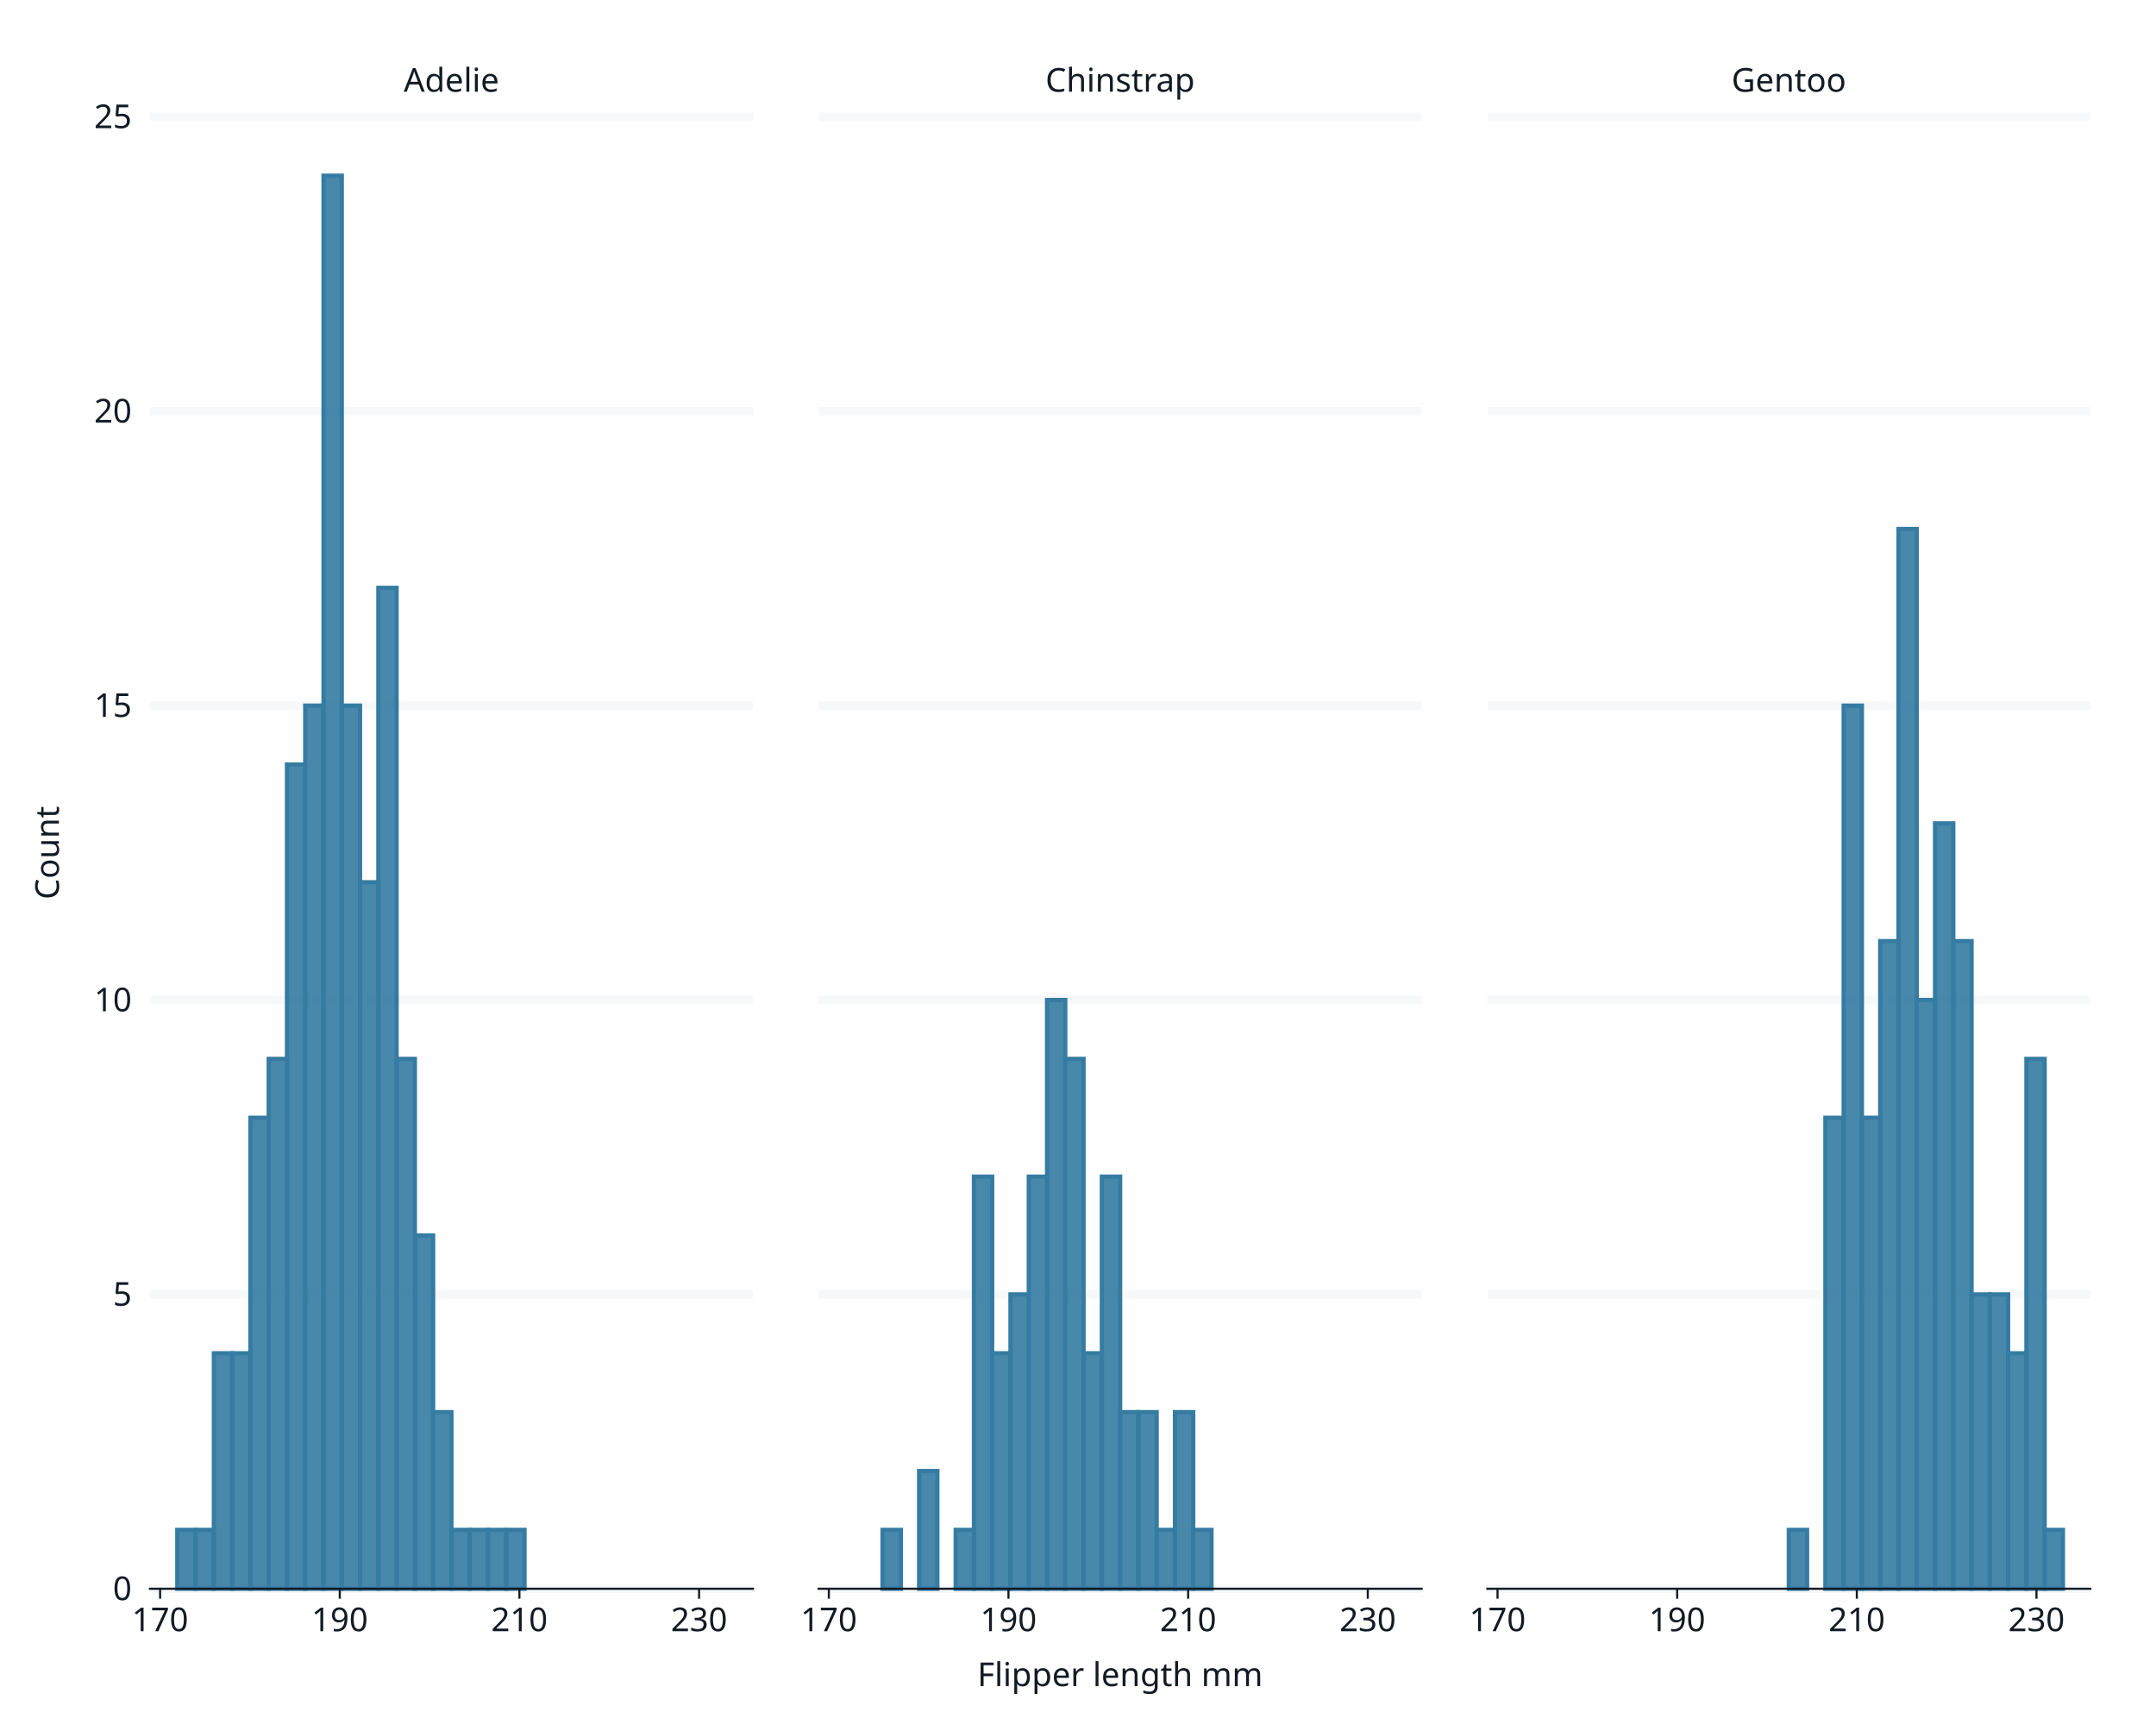
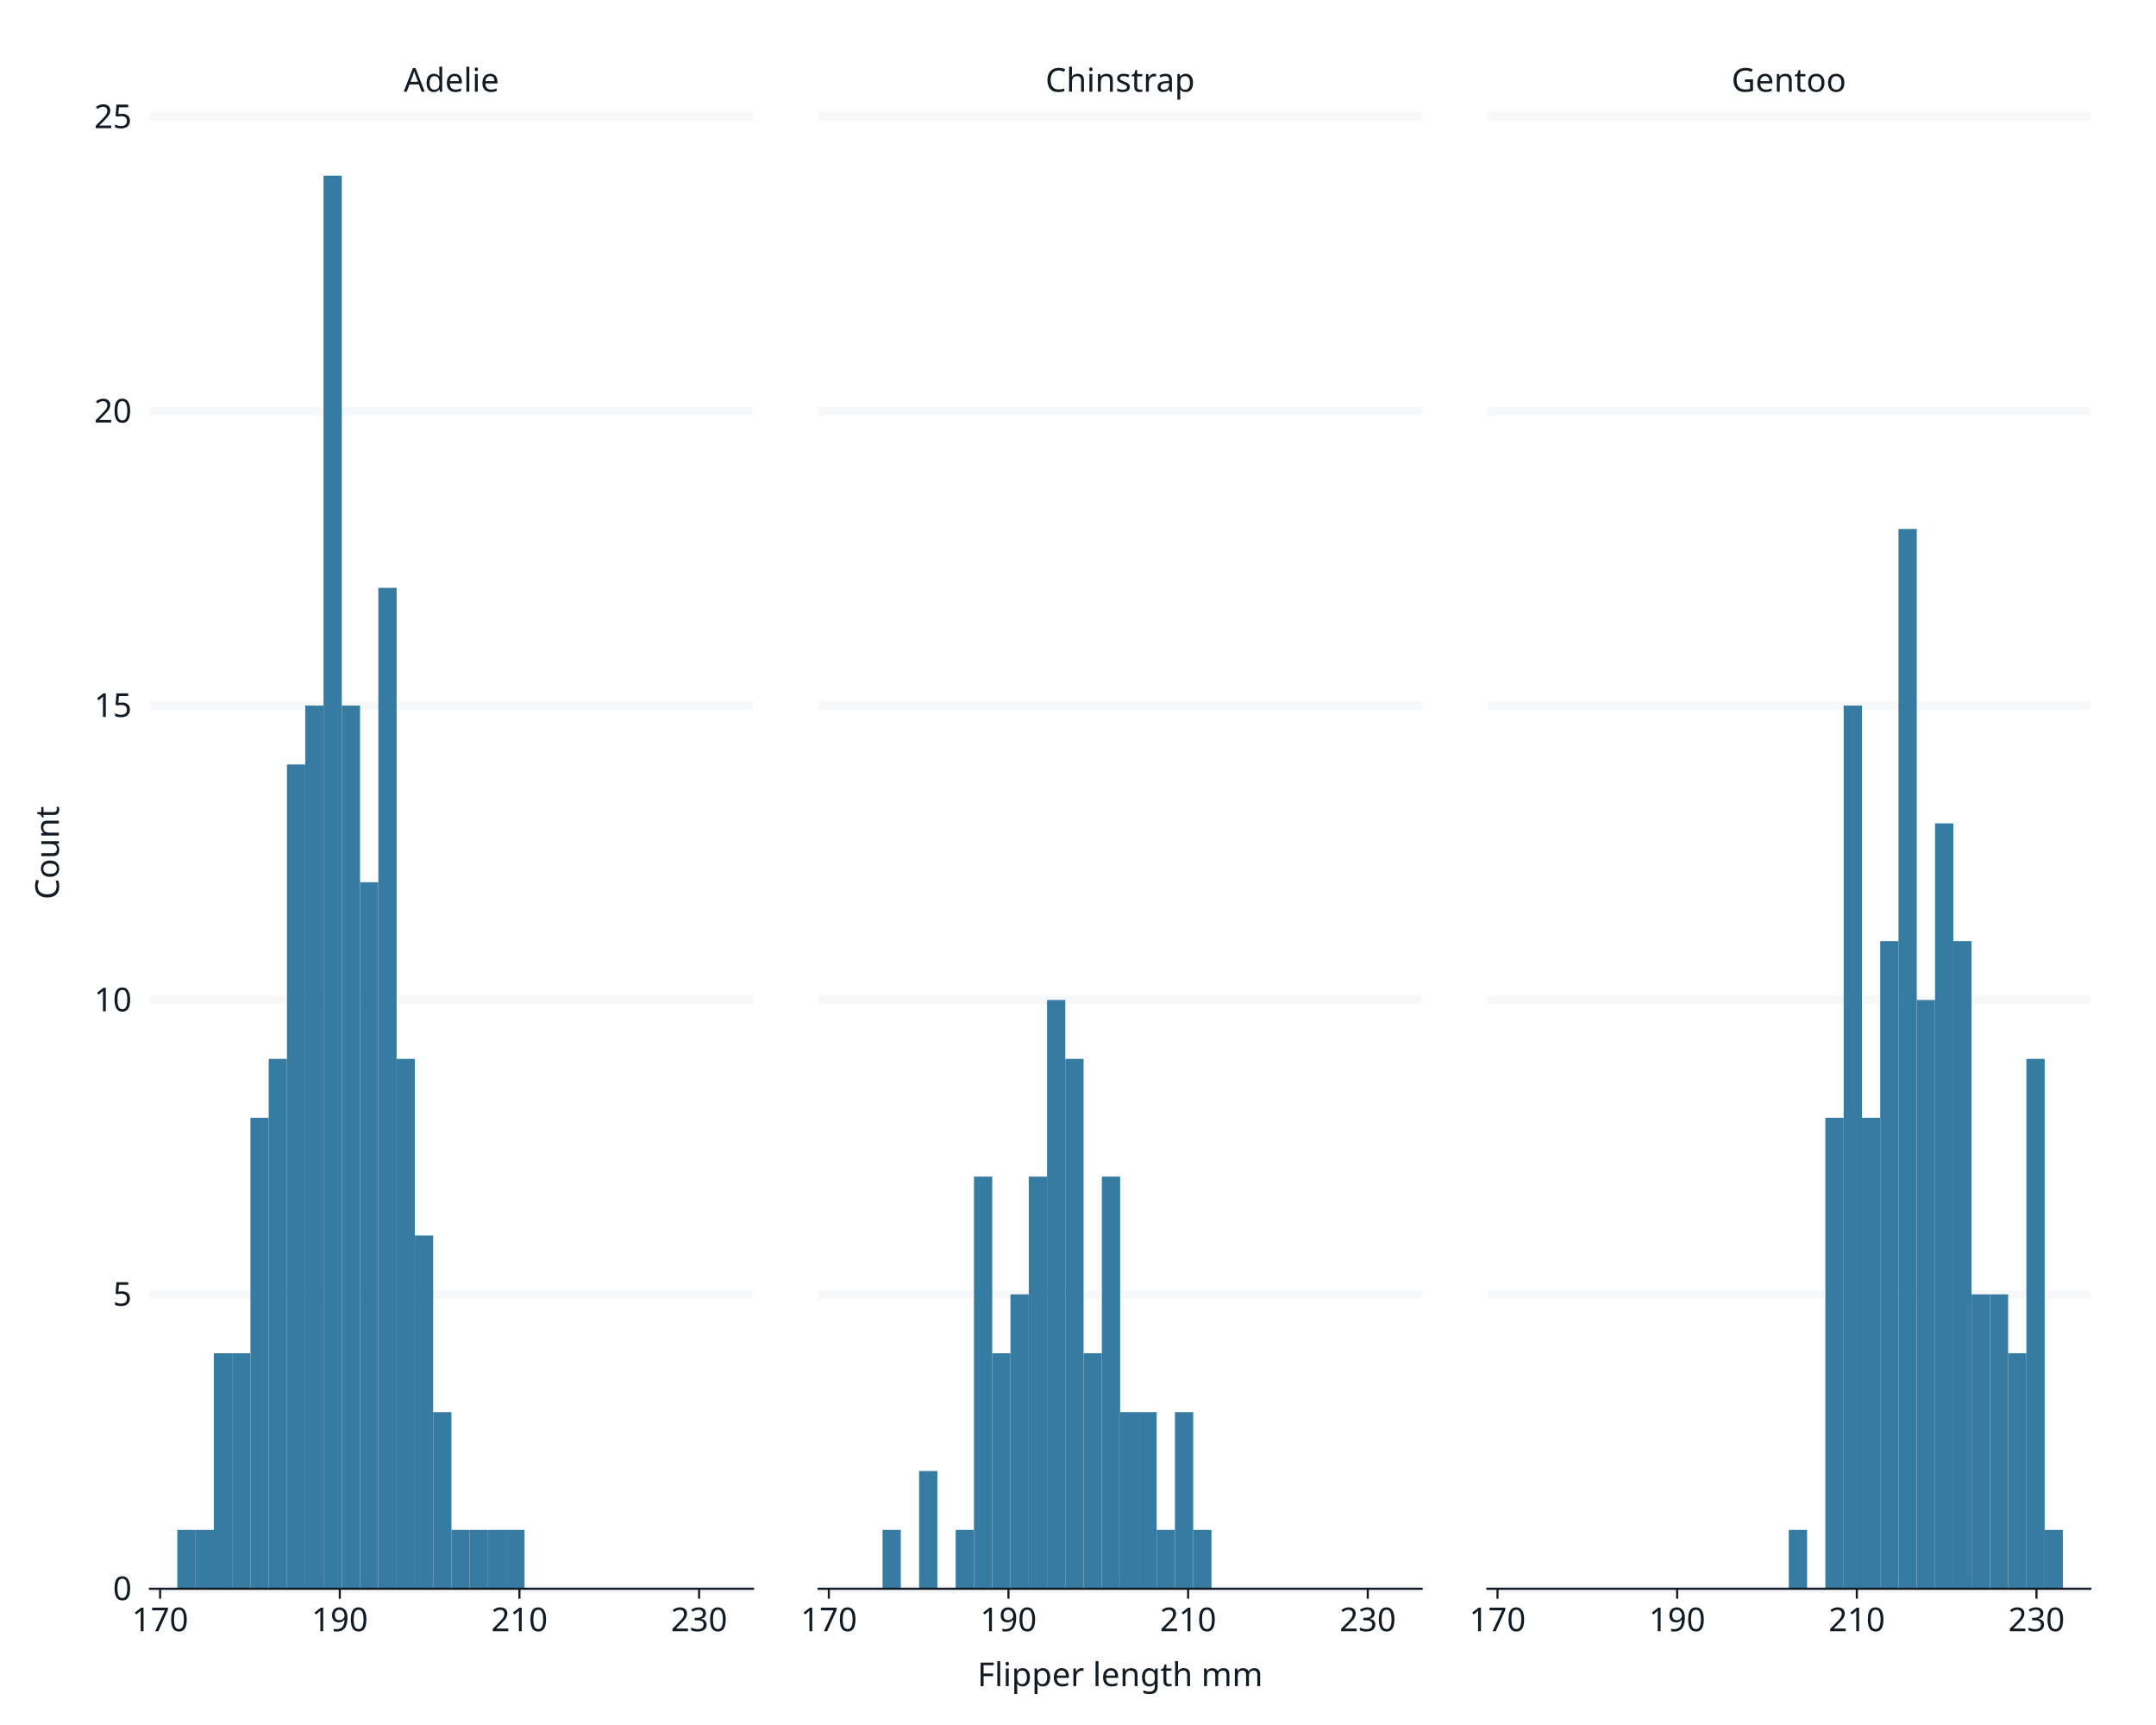
<svg xmlns="http://www.w3.org/2000/svg" class="svglite" data-engine-version="2.0" width="720.00pt" height="576.00pt" viewBox="0 0 720.00 576.00">
  <defs>
    <style type="text/css">
    .svglite line, .svglite polyline, .svglite polygon, .svglite path, .svglite rect, .svglite circle {
      fill: none;
      stroke: #000000;
      stroke-linecap: round;
      stroke-linejoin: round;
      stroke-miterlimit: 10.00;
    }
  </style>
  </defs>
  <rect width="100%" height="100%" style="stroke: none; fill: #FFFFFF;" />
  <defs>
    <clipPath id="cpMC4wMHw3MjAuMDB8MC4wMHw1NzYuMDA=">
      <rect x="0.00" y="0.00" width="720.00" height="576.00" />
    </clipPath>
  </defs>
  <g clip-path="url(#cpMC4wMHw3MjAuMDB8MC4wMHw1NzYuMDA=)">
    <rect x="0.00" y="0.00" width="720.00" height="576.00" style="stroke-width: 1.07; stroke: #FFFFFF; fill: #FFFFFF;" />
    <rect x="50.06" y="39.00" width="201.40" height="491.51" style="stroke-width: 1.07; stroke: #FFFFFF; fill: #FFFFFF;" />
    <polyline points="83.47,530.51 83.47,39.00 " style="stroke-width: 2.84; stroke: none; stroke-linecap: butt;" />
    <polyline points="143.47,530.51 143.47,39.00 " style="stroke-width: 2.84; stroke: none; stroke-linecap: butt;" />
    <polyline points="203.46,530.51 203.46,39.00 " style="stroke-width: 2.84; stroke: none; stroke-linecap: butt;" />
    <polyline points="50.06,530.51 251.46,530.51 " style="stroke-width: 2.84; stroke: #F6F8FA; stroke-linecap: butt;" />
    <polyline points="50.06,432.21 251.46,432.21 " style="stroke-width: 2.84; stroke: #F6F8FA; stroke-linecap: butt;" />
    <polyline points="50.06,333.91 251.46,333.91 " style="stroke-width: 2.84; stroke: #F6F8FA; stroke-linecap: butt;" />
    <polyline points="50.06,235.61 251.46,235.61 " style="stroke-width: 2.84; stroke: #F6F8FA; stroke-linecap: butt;" />
    <polyline points="50.06,137.31 251.46,137.31 " style="stroke-width: 2.84; stroke: #F6F8FA; stroke-linecap: butt;" />
    <polyline points="50.06,39.00 251.46,39.00 " style="stroke-width: 2.84; stroke: #F6F8FA; stroke-linecap: butt;" />
    <polyline points="53.47,530.51 53.47,39.00 " style="stroke-width: 2.84; stroke: none; stroke-linecap: butt;" />
    <polyline points="113.47,530.51 113.47,39.00 " style="stroke-width: 2.84; stroke: none; stroke-linecap: butt;" />
    <polyline points="173.46,530.51 173.46,39.00 " style="stroke-width: 2.84; stroke: none; stroke-linecap: butt;" />
    <polyline points="233.46,530.51 233.46,39.00 " style="stroke-width: 2.84; stroke: none; stroke-linecap: butt;" />
-     <rect x="59.21" y="510.85" width="6.10" height="19.66" style="stroke-width: 1.41; stroke: #357BA2; stroke-linecap: butt; stroke-linejoin: miter; fill: #357BA2; fill-opacity: 0.90;" />
-     <rect x="65.32" y="510.85" width="6.10" height="19.66" style="stroke-width: 1.41; stroke: #357BA2; stroke-linecap: butt; stroke-linejoin: miter; fill: #357BA2; fill-opacity: 0.90;" />
-     <rect x="71.42" y="451.87" width="6.10" height="78.64" style="stroke-width: 1.41; stroke: #357BA2; stroke-linecap: butt; stroke-linejoin: miter; fill: #357BA2; fill-opacity: 0.90;" />
-     <rect x="77.52" y="451.87" width="6.10" height="78.64" style="stroke-width: 1.41; stroke: #357BA2; stroke-linecap: butt; stroke-linejoin: miter; fill: #357BA2; fill-opacity: 0.90;" />
-     <rect x="83.63" y="373.23" width="6.10" height="157.28" style="stroke-width: 1.41; stroke: #357BA2; stroke-linecap: butt; stroke-linejoin: miter; fill: #357BA2; fill-opacity: 0.90;" />
-     <rect x="89.73" y="353.57" width="6.10" height="176.94" style="stroke-width: 1.41; stroke: #357BA2; stroke-linecap: butt; stroke-linejoin: miter; fill: #357BA2; fill-opacity: 0.90;" />
-     <rect x="95.83" y="255.27" width="6.10" height="275.25" style="stroke-width: 1.41; stroke: #357BA2; stroke-linecap: butt; stroke-linejoin: miter; fill: #357BA2; fill-opacity: 0.90;" />
-     <rect x="101.93" y="235.61" width="6.10" height="294.91" style="stroke-width: 1.41; stroke: #357BA2; stroke-linecap: butt; stroke-linejoin: miter; fill: #357BA2; fill-opacity: 0.90;" />
-     <rect x="108.04" y="58.66" width="6.10" height="471.85" style="stroke-width: 1.41; stroke: #357BA2; stroke-linecap: butt; stroke-linejoin: miter; fill: #357BA2; fill-opacity: 0.90;" />
-     <rect x="114.14" y="235.61" width="6.10" height="294.91" style="stroke-width: 1.41; stroke: #357BA2; stroke-linecap: butt; stroke-linejoin: miter; fill: #357BA2; fill-opacity: 0.90;" />
-     <rect x="120.24" y="294.59" width="6.10" height="235.92" style="stroke-width: 1.41; stroke: #357BA2; stroke-linecap: butt; stroke-linejoin: miter; fill: #357BA2; fill-opacity: 0.90;" />
-     <rect x="126.35" y="196.29" width="6.10" height="334.23" style="stroke-width: 1.41; stroke: #357BA2; stroke-linecap: butt; stroke-linejoin: miter; fill: #357BA2; fill-opacity: 0.90;" />
-     <rect x="132.45" y="353.57" width="6.10" height="176.94" style="stroke-width: 1.41; stroke: #357BA2; stroke-linecap: butt; stroke-linejoin: miter; fill: #357BA2; fill-opacity: 0.90;" />
-     <rect x="138.55" y="412.55" width="6.10" height="117.96" style="stroke-width: 1.41; stroke: #357BA2; stroke-linecap: butt; stroke-linejoin: miter; fill: #357BA2; fill-opacity: 0.90;" />
-     <rect x="144.66" y="471.53" width="6.10" height="58.98" style="stroke-width: 1.41; stroke: #357BA2; stroke-linecap: butt; stroke-linejoin: miter; fill: #357BA2; fill-opacity: 0.90;" />
-     <rect x="150.76" y="510.85" width="6.10" height="19.66" style="stroke-width: 1.41; stroke: #357BA2; stroke-linecap: butt; stroke-linejoin: miter; fill: #357BA2; fill-opacity: 0.90;" />
-     <rect x="156.86" y="510.85" width="6.10" height="19.66" style="stroke-width: 1.41; stroke: #357BA2; stroke-linecap: butt; stroke-linejoin: miter; fill: #357BA2; fill-opacity: 0.90;" />
-     <rect x="162.96" y="510.85" width="6.10" height="19.66" style="stroke-width: 1.41; stroke: #357BA2; stroke-linecap: butt; stroke-linejoin: miter; fill: #357BA2; fill-opacity: 0.90;" />
-     <rect x="169.07" y="510.85" width="6.10" height="19.66" style="stroke-width: 1.41; stroke: #357BA2; stroke-linecap: butt; stroke-linejoin: miter; fill: #357BA2; fill-opacity: 0.90;" />
-     <rect x="175.17" y="530.51" width="6.10" height="0.00" style="stroke-width: 1.41; stroke: #357BA2; stroke-linecap: butt; stroke-linejoin: miter; fill: #357BA2; fill-opacity: 0.90;" />
-     <rect x="181.27" y="530.51" width="6.10" height="0.00" style="stroke-width: 1.41; stroke: #357BA2; stroke-linecap: butt; stroke-linejoin: miter; fill: #357BA2; fill-opacity: 0.90;" />
-     <rect x="187.38" y="530.51" width="6.10" height="0.00" style="stroke-width: 1.41; stroke: #357BA2; stroke-linecap: butt; stroke-linejoin: miter; fill: #357BA2; fill-opacity: 0.90;" />
-     <rect x="193.48" y="530.51" width="6.10" height="0.00" style="stroke-width: 1.41; stroke: #357BA2; stroke-linecap: butt; stroke-linejoin: miter; fill: #357BA2; fill-opacity: 0.90;" />
-     <rect x="199.58" y="530.51" width="6.10" height="0.00" style="stroke-width: 1.41; stroke: #357BA2; stroke-linecap: butt; stroke-linejoin: miter; fill: #357BA2; fill-opacity: 0.90;" />
-     <rect x="205.68" y="530.51" width="6.10" height="0.00" style="stroke-width: 1.41; stroke: #357BA2; stroke-linecap: butt; stroke-linejoin: miter; fill: #357BA2; fill-opacity: 0.90;" />
-     <rect x="211.79" y="530.51" width="6.10" height="0.00" style="stroke-width: 1.41; stroke: #357BA2; stroke-linecap: butt; stroke-linejoin: miter; fill: #357BA2; fill-opacity: 0.90;" />
-     <rect x="217.89" y="530.51" width="6.10" height="0.00" style="stroke-width: 1.41; stroke: #357BA2; stroke-linecap: butt; stroke-linejoin: miter; fill: #357BA2; fill-opacity: 0.90;" />
-     <rect x="223.99" y="530.51" width="6.10" height="0.00" style="stroke-width: 1.41; stroke: #357BA2; stroke-linecap: butt; stroke-linejoin: miter; fill: #357BA2; fill-opacity: 0.90;" />
-     <rect x="230.10" y="530.51" width="6.10" height="0.00" style="stroke-width: 1.41; stroke: #357BA2; stroke-linecap: butt; stroke-linejoin: miter; fill: #357BA2; fill-opacity: 0.90;" />
-     <rect x="236.20" y="530.51" width="6.10" height="0.00" style="stroke-width: 1.41; stroke: #357BA2; stroke-linecap: butt; stroke-linejoin: miter; fill: #357BA2; fill-opacity: 0.90;" />
+     <rect x="59.21" y="510.85" width="6.10" height="19.66" style="stroke-width: 0.00; stroke: #357BA2; stroke-linecap: butt; stroke-linejoin: miter; fill: #357BA2;" />
+     <rect x="65.32" y="510.85" width="6.10" height="19.66" style="stroke-width: 0.00; stroke: #357BA2; stroke-linecap: butt; stroke-linejoin: miter; fill: #357BA2;" />
+     <rect x="71.42" y="451.87" width="6.10" height="78.64" style="stroke-width: 0.00; stroke: #357BA2; stroke-linecap: butt; stroke-linejoin: miter; fill: #357BA2;" />
+     <rect x="77.52" y="451.87" width="6.10" height="78.64" style="stroke-width: 0.00; stroke: #357BA2; stroke-linecap: butt; stroke-linejoin: miter; fill: #357BA2;" />
+     <rect x="83.63" y="373.23" width="6.10" height="157.28" style="stroke-width: 0.00; stroke: #357BA2; stroke-linecap: butt; stroke-linejoin: miter; fill: #357BA2;" />
+     <rect x="89.73" y="353.57" width="6.10" height="176.94" style="stroke-width: 0.00; stroke: #357BA2; stroke-linecap: butt; stroke-linejoin: miter; fill: #357BA2;" />
+     <rect x="95.83" y="255.27" width="6.10" height="275.25" style="stroke-width: 0.00; stroke: #357BA2; stroke-linecap: butt; stroke-linejoin: miter; fill: #357BA2;" />
+     <rect x="101.93" y="235.61" width="6.10" height="294.91" style="stroke-width: 0.00; stroke: #357BA2; stroke-linecap: butt; stroke-linejoin: miter; fill: #357BA2;" />
+     <rect x="108.04" y="58.66" width="6.10" height="471.85" style="stroke-width: 0.00; stroke: #357BA2; stroke-linecap: butt; stroke-linejoin: miter; fill: #357BA2;" />
+     <rect x="114.14" y="235.61" width="6.10" height="294.91" style="stroke-width: 0.00; stroke: #357BA2; stroke-linecap: butt; stroke-linejoin: miter; fill: #357BA2;" />
+     <rect x="120.24" y="294.59" width="6.10" height="235.92" style="stroke-width: 0.00; stroke: #357BA2; stroke-linecap: butt; stroke-linejoin: miter; fill: #357BA2;" />
+     <rect x="126.35" y="196.29" width="6.10" height="334.23" style="stroke-width: 0.00; stroke: #357BA2; stroke-linecap: butt; stroke-linejoin: miter; fill: #357BA2;" />
+     <rect x="132.45" y="353.57" width="6.10" height="176.94" style="stroke-width: 0.00; stroke: #357BA2; stroke-linecap: butt; stroke-linejoin: miter; fill: #357BA2;" />
+     <rect x="138.55" y="412.55" width="6.10" height="117.96" style="stroke-width: 0.00; stroke: #357BA2; stroke-linecap: butt; stroke-linejoin: miter; fill: #357BA2;" />
+     <rect x="144.66" y="471.53" width="6.10" height="58.98" style="stroke-width: 0.00; stroke: #357BA2; stroke-linecap: butt; stroke-linejoin: miter; fill: #357BA2;" />
+     <rect x="150.76" y="510.85" width="6.10" height="19.66" style="stroke-width: 0.00; stroke: #357BA2; stroke-linecap: butt; stroke-linejoin: miter; fill: #357BA2;" />
+     <rect x="156.86" y="510.85" width="6.10" height="19.66" style="stroke-width: 0.00; stroke: #357BA2; stroke-linecap: butt; stroke-linejoin: miter; fill: #357BA2;" />
+     <rect x="162.96" y="510.85" width="6.10" height="19.66" style="stroke-width: 0.00; stroke: #357BA2; stroke-linecap: butt; stroke-linejoin: miter; fill: #357BA2;" />
+     <rect x="169.07" y="510.85" width="6.10" height="19.66" style="stroke-width: 0.00; stroke: #357BA2; stroke-linecap: butt; stroke-linejoin: miter; fill: #357BA2;" />
+     <rect x="175.17" y="530.51" width="6.10" height="0.00" style="stroke-width: 0.00; stroke: #357BA2; stroke-linecap: butt; stroke-linejoin: miter; fill: #357BA2;" />
+     <rect x="181.27" y="530.51" width="6.10" height="0.00" style="stroke-width: 0.00; stroke: #357BA2; stroke-linecap: butt; stroke-linejoin: miter; fill: #357BA2;" />
+     <rect x="187.38" y="530.51" width="6.10" height="0.00" style="stroke-width: 0.00; stroke: #357BA2; stroke-linecap: butt; stroke-linejoin: miter; fill: #357BA2;" />
+     <rect x="193.48" y="530.51" width="6.10" height="0.00" style="stroke-width: 0.00; stroke: #357BA2; stroke-linecap: butt; stroke-linejoin: miter; fill: #357BA2;" />
+     <rect x="199.58" y="530.51" width="6.10" height="0.00" style="stroke-width: 0.00; stroke: #357BA2; stroke-linecap: butt; stroke-linejoin: miter; fill: #357BA2;" />
+     <rect x="205.68" y="530.51" width="6.10" height="0.00" style="stroke-width: 0.00; stroke: #357BA2; stroke-linecap: butt; stroke-linejoin: miter; fill: #357BA2;" />
+     <rect x="211.79" y="530.51" width="6.10" height="0.00" style="stroke-width: 0.00; stroke: #357BA2; stroke-linecap: butt; stroke-linejoin: miter; fill: #357BA2;" />
+     <rect x="217.89" y="530.51" width="6.10" height="0.00" style="stroke-width: 0.00; stroke: #357BA2; stroke-linecap: butt; stroke-linejoin: miter; fill: #357BA2;" />
+     <rect x="223.99" y="530.51" width="6.10" height="0.00" style="stroke-width: 0.00; stroke: #357BA2; stroke-linecap: butt; stroke-linejoin: miter; fill: #357BA2;" />
+     <rect x="230.10" y="530.51" width="6.10" height="0.00" style="stroke-width: 0.00; stroke: #357BA2; stroke-linecap: butt; stroke-linejoin: miter; fill: #357BA2;" />
+     <rect x="236.20" y="530.51" width="6.10" height="0.00" style="stroke-width: 0.00; stroke: #357BA2; stroke-linecap: butt; stroke-linejoin: miter; fill: #357BA2;" />
    <rect x="273.37" y="39.00" width="201.40" height="491.51" style="stroke-width: 1.07; stroke: #FFFFFF; fill: #FFFFFF;" />
    <polyline points="306.78,530.51 306.78,39.00 " style="stroke-width: 2.84; stroke: none; stroke-linecap: butt;" />
    <polyline points="366.78,530.51 366.78,39.00 " style="stroke-width: 2.84; stroke: none; stroke-linecap: butt;" />
    <polyline points="426.77,530.51 426.77,39.00 " style="stroke-width: 2.84; stroke: none; stroke-linecap: butt;" />
    <polyline points="273.37,530.51 474.77,530.51 " style="stroke-width: 2.84; stroke: #F6F8FA; stroke-linecap: butt;" />
    <polyline points="273.37,432.21 474.77,432.21 " style="stroke-width: 2.84; stroke: #F6F8FA; stroke-linecap: butt;" />
    <polyline points="273.37,333.91 474.77,333.91 " style="stroke-width: 2.84; stroke: #F6F8FA; stroke-linecap: butt;" />
    <polyline points="273.37,235.61 474.77,235.61 " style="stroke-width: 2.84; stroke: #F6F8FA; stroke-linecap: butt;" />
    <polyline points="273.37,137.31 474.77,137.31 " style="stroke-width: 2.84; stroke: #F6F8FA; stroke-linecap: butt;" />
    <polyline points="273.37,39.00 474.77,39.00 " style="stroke-width: 2.84; stroke: #F6F8FA; stroke-linecap: butt;" />
    <polyline points="276.79,530.51 276.79,39.00 " style="stroke-width: 2.84; stroke: none; stroke-linecap: butt;" />
    <polyline points="336.78,530.51 336.78,39.00 " style="stroke-width: 2.84; stroke: none; stroke-linecap: butt;" />
    <polyline points="396.78,530.51 396.78,39.00 " style="stroke-width: 2.84; stroke: none; stroke-linecap: butt;" />
    <polyline points="456.77,530.51 456.77,39.00 " style="stroke-width: 2.84; stroke: none; stroke-linecap: butt;" />
-     <rect x="282.53" y="530.51" width="6.10" height="0.00" style="stroke-width: 1.41; stroke: #357BA2; stroke-linecap: butt; stroke-linejoin: miter; fill: #357BA2; fill-opacity: 0.90;" />
-     <rect x="288.63" y="530.51" width="6.10" height="0.00" style="stroke-width: 1.41; stroke: #357BA2; stroke-linecap: butt; stroke-linejoin: miter; fill: #357BA2; fill-opacity: 0.90;" />
-     <rect x="294.73" y="510.85" width="6.10" height="19.66" style="stroke-width: 1.41; stroke: #357BA2; stroke-linecap: butt; stroke-linejoin: miter; fill: #357BA2; fill-opacity: 0.90;" />
-     <rect x="300.84" y="530.51" width="6.10" height="0.00" style="stroke-width: 1.41; stroke: #357BA2; stroke-linecap: butt; stroke-linejoin: miter; fill: #357BA2; fill-opacity: 0.90;" />
-     <rect x="306.94" y="491.19" width="6.10" height="39.32" style="stroke-width: 1.41; stroke: #357BA2; stroke-linecap: butt; stroke-linejoin: miter; fill: #357BA2; fill-opacity: 0.90;" />
-     <rect x="313.04" y="530.51" width="6.10" height="0.00" style="stroke-width: 1.41; stroke: #357BA2; stroke-linecap: butt; stroke-linejoin: miter; fill: #357BA2; fill-opacity: 0.90;" />
-     <rect x="319.15" y="510.85" width="6.10" height="19.66" style="stroke-width: 1.41; stroke: #357BA2; stroke-linecap: butt; stroke-linejoin: miter; fill: #357BA2; fill-opacity: 0.90;" />
-     <rect x="325.25" y="392.89" width="6.10" height="137.62" style="stroke-width: 1.41; stroke: #357BA2; stroke-linecap: butt; stroke-linejoin: miter; fill: #357BA2; fill-opacity: 0.90;" />
-     <rect x="331.35" y="451.87" width="6.10" height="78.64" style="stroke-width: 1.41; stroke: #357BA2; stroke-linecap: butt; stroke-linejoin: miter; fill: #357BA2; fill-opacity: 0.90;" />
-     <rect x="337.45" y="432.21" width="6.10" height="98.30" style="stroke-width: 1.41; stroke: #357BA2; stroke-linecap: butt; stroke-linejoin: miter; fill: #357BA2; fill-opacity: 0.90;" />
-     <rect x="343.56" y="392.89" width="6.10" height="137.62" style="stroke-width: 1.41; stroke: #357BA2; stroke-linecap: butt; stroke-linejoin: miter; fill: #357BA2; fill-opacity: 0.90;" />
-     <rect x="349.66" y="333.91" width="6.10" height="196.60" style="stroke-width: 1.41; stroke: #357BA2; stroke-linecap: butt; stroke-linejoin: miter; fill: #357BA2; fill-opacity: 0.90;" />
-     <rect x="355.76" y="353.57" width="6.10" height="176.94" style="stroke-width: 1.41; stroke: #357BA2; stroke-linecap: butt; stroke-linejoin: miter; fill: #357BA2; fill-opacity: 0.90;" />
-     <rect x="361.87" y="451.87" width="6.10" height="78.64" style="stroke-width: 1.41; stroke: #357BA2; stroke-linecap: butt; stroke-linejoin: miter; fill: #357BA2; fill-opacity: 0.90;" />
-     <rect x="367.97" y="392.89" width="6.10" height="137.62" style="stroke-width: 1.41; stroke: #357BA2; stroke-linecap: butt; stroke-linejoin: miter; fill: #357BA2; fill-opacity: 0.90;" />
-     <rect x="374.07" y="471.53" width="6.10" height="58.98" style="stroke-width: 1.41; stroke: #357BA2; stroke-linecap: butt; stroke-linejoin: miter; fill: #357BA2; fill-opacity: 0.90;" />
-     <rect x="380.17" y="471.53" width="6.10" height="58.98" style="stroke-width: 1.41; stroke: #357BA2; stroke-linecap: butt; stroke-linejoin: miter; fill: #357BA2; fill-opacity: 0.90;" />
-     <rect x="386.28" y="510.85" width="6.10" height="19.66" style="stroke-width: 1.41; stroke: #357BA2; stroke-linecap: butt; stroke-linejoin: miter; fill: #357BA2; fill-opacity: 0.90;" />
-     <rect x="392.38" y="471.53" width="6.10" height="58.98" style="stroke-width: 1.41; stroke: #357BA2; stroke-linecap: butt; stroke-linejoin: miter; fill: #357BA2; fill-opacity: 0.90;" />
-     <rect x="398.48" y="510.85" width="6.10" height="19.66" style="stroke-width: 1.41; stroke: #357BA2; stroke-linecap: butt; stroke-linejoin: miter; fill: #357BA2; fill-opacity: 0.90;" />
-     <rect x="404.59" y="530.51" width="6.10" height="0.00" style="stroke-width: 1.41; stroke: #357BA2; stroke-linecap: butt; stroke-linejoin: miter; fill: #357BA2; fill-opacity: 0.90;" />
-     <rect x="410.69" y="530.51" width="6.10" height="0.00" style="stroke-width: 1.41; stroke: #357BA2; stroke-linecap: butt; stroke-linejoin: miter; fill: #357BA2; fill-opacity: 0.90;" />
-     <rect x="416.79" y="530.51" width="6.10" height="0.00" style="stroke-width: 1.41; stroke: #357BA2; stroke-linecap: butt; stroke-linejoin: miter; fill: #357BA2; fill-opacity: 0.90;" />
-     <rect x="422.89" y="530.51" width="6.10" height="0.00" style="stroke-width: 1.41; stroke: #357BA2; stroke-linecap: butt; stroke-linejoin: miter; fill: #357BA2; fill-opacity: 0.90;" />
-     <rect x="429.00" y="530.51" width="6.10" height="0.00" style="stroke-width: 1.41; stroke: #357BA2; stroke-linecap: butt; stroke-linejoin: miter; fill: #357BA2; fill-opacity: 0.90;" />
-     <rect x="435.10" y="530.51" width="6.10" height="0.00" style="stroke-width: 1.41; stroke: #357BA2; stroke-linecap: butt; stroke-linejoin: miter; fill: #357BA2; fill-opacity: 0.90;" />
-     <rect x="441.20" y="530.51" width="6.10" height="0.00" style="stroke-width: 1.41; stroke: #357BA2; stroke-linecap: butt; stroke-linejoin: miter; fill: #357BA2; fill-opacity: 0.90;" />
-     <rect x="447.31" y="530.51" width="6.10" height="0.00" style="stroke-width: 1.41; stroke: #357BA2; stroke-linecap: butt; stroke-linejoin: miter; fill: #357BA2; fill-opacity: 0.90;" />
-     <rect x="453.41" y="530.51" width="6.10" height="0.00" style="stroke-width: 1.41; stroke: #357BA2; stroke-linecap: butt; stroke-linejoin: miter; fill: #357BA2; fill-opacity: 0.90;" />
-     <rect x="459.51" y="530.51" width="6.10" height="0.00" style="stroke-width: 1.41; stroke: #357BA2; stroke-linecap: butt; stroke-linejoin: miter; fill: #357BA2; fill-opacity: 0.90;" />
+     <rect x="282.53" y="530.51" width="6.10" height="0.00" style="stroke-width: 0.00; stroke: #357BA2; stroke-linecap: butt; stroke-linejoin: miter; fill: #357BA2;" />
+     <rect x="288.63" y="530.51" width="6.10" height="0.00" style="stroke-width: 0.00; stroke: #357BA2; stroke-linecap: butt; stroke-linejoin: miter; fill: #357BA2;" />
+     <rect x="294.73" y="510.85" width="6.10" height="19.66" style="stroke-width: 0.00; stroke: #357BA2; stroke-linecap: butt; stroke-linejoin: miter; fill: #357BA2;" />
+     <rect x="300.84" y="530.51" width="6.10" height="0.00" style="stroke-width: 0.00; stroke: #357BA2; stroke-linecap: butt; stroke-linejoin: miter; fill: #357BA2;" />
+     <rect x="306.94" y="491.19" width="6.10" height="39.32" style="stroke-width: 0.00; stroke: #357BA2; stroke-linecap: butt; stroke-linejoin: miter; fill: #357BA2;" />
+     <rect x="313.04" y="530.51" width="6.10" height="0.00" style="stroke-width: 0.00; stroke: #357BA2; stroke-linecap: butt; stroke-linejoin: miter; fill: #357BA2;" />
+     <rect x="319.15" y="510.85" width="6.10" height="19.66" style="stroke-width: 0.00; stroke: #357BA2; stroke-linecap: butt; stroke-linejoin: miter; fill: #357BA2;" />
+     <rect x="325.25" y="392.89" width="6.10" height="137.62" style="stroke-width: 0.00; stroke: #357BA2; stroke-linecap: butt; stroke-linejoin: miter; fill: #357BA2;" />
+     <rect x="331.35" y="451.87" width="6.10" height="78.64" style="stroke-width: 0.00; stroke: #357BA2; stroke-linecap: butt; stroke-linejoin: miter; fill: #357BA2;" />
+     <rect x="337.45" y="432.21" width="6.10" height="98.30" style="stroke-width: 0.00; stroke: #357BA2; stroke-linecap: butt; stroke-linejoin: miter; fill: #357BA2;" />
+     <rect x="343.56" y="392.89" width="6.10" height="137.62" style="stroke-width: 0.00; stroke: #357BA2; stroke-linecap: butt; stroke-linejoin: miter; fill: #357BA2;" />
+     <rect x="349.66" y="333.91" width="6.10" height="196.60" style="stroke-width: 0.00; stroke: #357BA2; stroke-linecap: butt; stroke-linejoin: miter; fill: #357BA2;" />
+     <rect x="355.76" y="353.57" width="6.10" height="176.94" style="stroke-width: 0.00; stroke: #357BA2; stroke-linecap: butt; stroke-linejoin: miter; fill: #357BA2;" />
+     <rect x="361.87" y="451.87" width="6.10" height="78.64" style="stroke-width: 0.00; stroke: #357BA2; stroke-linecap: butt; stroke-linejoin: miter; fill: #357BA2;" />
+     <rect x="367.97" y="392.89" width="6.10" height="137.62" style="stroke-width: 0.00; stroke: #357BA2; stroke-linecap: butt; stroke-linejoin: miter; fill: #357BA2;" />
+     <rect x="374.07" y="471.53" width="6.10" height="58.98" style="stroke-width: 0.00; stroke: #357BA2; stroke-linecap: butt; stroke-linejoin: miter; fill: #357BA2;" />
+     <rect x="380.17" y="471.53" width="6.10" height="58.98" style="stroke-width: 0.00; stroke: #357BA2; stroke-linecap: butt; stroke-linejoin: miter; fill: #357BA2;" />
+     <rect x="386.28" y="510.85" width="6.10" height="19.66" style="stroke-width: 0.00; stroke: #357BA2; stroke-linecap: butt; stroke-linejoin: miter; fill: #357BA2;" />
+     <rect x="392.38" y="471.53" width="6.10" height="58.98" style="stroke-width: 0.00; stroke: #357BA2; stroke-linecap: butt; stroke-linejoin: miter; fill: #357BA2;" />
+     <rect x="398.48" y="510.85" width="6.10" height="19.66" style="stroke-width: 0.00; stroke: #357BA2; stroke-linecap: butt; stroke-linejoin: miter; fill: #357BA2;" />
+     <rect x="404.59" y="530.51" width="6.10" height="0.00" style="stroke-width: 0.00; stroke: #357BA2; stroke-linecap: butt; stroke-linejoin: miter; fill: #357BA2;" />
+     <rect x="410.69" y="530.51" width="6.10" height="0.00" style="stroke-width: 0.00; stroke: #357BA2; stroke-linecap: butt; stroke-linejoin: miter; fill: #357BA2;" />
+     <rect x="416.79" y="530.51" width="6.10" height="0.00" style="stroke-width: 0.00; stroke: #357BA2; stroke-linecap: butt; stroke-linejoin: miter; fill: #357BA2;" />
+     <rect x="422.89" y="530.51" width="6.10" height="0.00" style="stroke-width: 0.00; stroke: #357BA2; stroke-linecap: butt; stroke-linejoin: miter; fill: #357BA2;" />
+     <rect x="429.00" y="530.51" width="6.10" height="0.00" style="stroke-width: 0.00; stroke: #357BA2; stroke-linecap: butt; stroke-linejoin: miter; fill: #357BA2;" />
+     <rect x="435.10" y="530.51" width="6.10" height="0.00" style="stroke-width: 0.00; stroke: #357BA2; stroke-linecap: butt; stroke-linejoin: miter; fill: #357BA2;" />
+     <rect x="441.20" y="530.51" width="6.10" height="0.00" style="stroke-width: 0.00; stroke: #357BA2; stroke-linecap: butt; stroke-linejoin: miter; fill: #357BA2;" />
+     <rect x="447.31" y="530.51" width="6.10" height="0.00" style="stroke-width: 0.00; stroke: #357BA2; stroke-linecap: butt; stroke-linejoin: miter; fill: #357BA2;" />
+     <rect x="453.41" y="530.51" width="6.10" height="0.00" style="stroke-width: 0.00; stroke: #357BA2; stroke-linecap: butt; stroke-linejoin: miter; fill: #357BA2;" />
+     <rect x="459.51" y="530.51" width="6.10" height="0.00" style="stroke-width: 0.00; stroke: #357BA2; stroke-linecap: butt; stroke-linejoin: miter; fill: #357BA2;" />
    <rect x="496.69" y="39.00" width="201.40" height="491.51" style="stroke-width: 1.07; stroke: #FFFFFF; fill: #FFFFFF;" />
    <polyline points="530.10,530.51 530.10,39.00 " style="stroke-width: 2.84; stroke: none; stroke-linecap: butt;" />
    <polyline points="590.09,530.51 590.09,39.00 " style="stroke-width: 2.84; stroke: none; stroke-linecap: butt;" />
    <polyline points="650.09,530.51 650.09,39.00 " style="stroke-width: 2.84; stroke: none; stroke-linecap: butt;" />
    <polyline points="496.69,530.51 698.08,530.51 " style="stroke-width: 2.84; stroke: #F6F8FA; stroke-linecap: butt;" />
    <polyline points="496.69,432.21 698.08,432.21 " style="stroke-width: 2.84; stroke: #F6F8FA; stroke-linecap: butt;" />
    <polyline points="496.69,333.91 698.08,333.91 " style="stroke-width: 2.84; stroke: #F6F8FA; stroke-linecap: butt;" />
    <polyline points="496.69,235.61 698.08,235.61 " style="stroke-width: 2.84; stroke: #F6F8FA; stroke-linecap: butt;" />
    <polyline points="496.69,137.31 698.08,137.31 " style="stroke-width: 2.84; stroke: #F6F8FA; stroke-linecap: butt;" />
    <polyline points="496.69,39.00 698.08,39.00 " style="stroke-width: 2.84; stroke: #F6F8FA; stroke-linecap: butt;" />
    <polyline points="500.10,530.51 500.10,39.00 " style="stroke-width: 2.84; stroke: none; stroke-linecap: butt;" />
    <polyline points="560.09,530.51 560.09,39.00 " style="stroke-width: 2.84; stroke: none; stroke-linecap: butt;" />
    <polyline points="620.09,530.51 620.09,39.00 " style="stroke-width: 2.84; stroke: none; stroke-linecap: butt;" />
    <polyline points="680.08,530.51 680.08,39.00 " style="stroke-width: 2.84; stroke: none; stroke-linecap: butt;" />
-     <rect x="505.84" y="530.51" width="6.10" height="0.00" style="stroke-width: 1.41; stroke: #357BA2; stroke-linecap: butt; stroke-linejoin: miter; fill: #357BA2; fill-opacity: 0.90;" />
-     <rect x="511.94" y="530.51" width="6.10" height="0.00" style="stroke-width: 1.41; stroke: #357BA2; stroke-linecap: butt; stroke-linejoin: miter; fill: #357BA2; fill-opacity: 0.90;" />
-     <rect x="518.05" y="530.51" width="6.10" height="0.00" style="stroke-width: 1.41; stroke: #357BA2; stroke-linecap: butt; stroke-linejoin: miter; fill: #357BA2; fill-opacity: 0.90;" />
-     <rect x="524.15" y="530.51" width="6.10" height="0.00" style="stroke-width: 1.41; stroke: #357BA2; stroke-linecap: butt; stroke-linejoin: miter; fill: #357BA2; fill-opacity: 0.90;" />
-     <rect x="530.25" y="530.51" width="6.10" height="0.00" style="stroke-width: 1.41; stroke: #357BA2; stroke-linecap: butt; stroke-linejoin: miter; fill: #357BA2; fill-opacity: 0.90;" />
-     <rect x="536.36" y="530.51" width="6.10" height="0.00" style="stroke-width: 1.41; stroke: #357BA2; stroke-linecap: butt; stroke-linejoin: miter; fill: #357BA2; fill-opacity: 0.90;" />
-     <rect x="542.46" y="530.51" width="6.10" height="0.00" style="stroke-width: 1.41; stroke: #357BA2; stroke-linecap: butt; stroke-linejoin: miter; fill: #357BA2; fill-opacity: 0.90;" />
-     <rect x="548.56" y="530.51" width="6.10" height="0.00" style="stroke-width: 1.41; stroke: #357BA2; stroke-linecap: butt; stroke-linejoin: miter; fill: #357BA2; fill-opacity: 0.90;" />
-     <rect x="554.66" y="530.51" width="6.10" height="0.00" style="stroke-width: 1.41; stroke: #357BA2; stroke-linecap: butt; stroke-linejoin: miter; fill: #357BA2; fill-opacity: 0.90;" />
-     <rect x="560.77" y="530.51" width="6.10" height="0.00" style="stroke-width: 1.41; stroke: #357BA2; stroke-linecap: butt; stroke-linejoin: miter; fill: #357BA2; fill-opacity: 0.90;" />
-     <rect x="566.87" y="530.51" width="6.10" height="0.00" style="stroke-width: 1.41; stroke: #357BA2; stroke-linecap: butt; stroke-linejoin: miter; fill: #357BA2; fill-opacity: 0.90;" />
-     <rect x="572.97" y="530.51" width="6.10" height="0.00" style="stroke-width: 1.41; stroke: #357BA2; stroke-linecap: butt; stroke-linejoin: miter; fill: #357BA2; fill-opacity: 0.90;" />
-     <rect x="579.08" y="530.51" width="6.10" height="0.00" style="stroke-width: 1.41; stroke: #357BA2; stroke-linecap: butt; stroke-linejoin: miter; fill: #357BA2; fill-opacity: 0.90;" />
-     <rect x="585.18" y="530.51" width="6.10" height="0.00" style="stroke-width: 1.41; stroke: #357BA2; stroke-linecap: butt; stroke-linejoin: miter; fill: #357BA2; fill-opacity: 0.90;" />
-     <rect x="591.28" y="530.51" width="6.10" height="0.00" style="stroke-width: 1.41; stroke: #357BA2; stroke-linecap: butt; stroke-linejoin: miter; fill: #357BA2; fill-opacity: 0.90;" />
-     <rect x="597.38" y="510.85" width="6.10" height="19.66" style="stroke-width: 1.41; stroke: #357BA2; stroke-linecap: butt; stroke-linejoin: miter; fill: #357BA2; fill-opacity: 0.90;" />
-     <rect x="603.49" y="530.51" width="6.10" height="0.00" style="stroke-width: 1.41; stroke: #357BA2; stroke-linecap: butt; stroke-linejoin: miter; fill: #357BA2; fill-opacity: 0.90;" />
-     <rect x="609.59" y="373.23" width="6.10" height="157.28" style="stroke-width: 1.41; stroke: #357BA2; stroke-linecap: butt; stroke-linejoin: miter; fill: #357BA2; fill-opacity: 0.90;" />
-     <rect x="615.69" y="235.61" width="6.10" height="294.91" style="stroke-width: 1.41; stroke: #357BA2; stroke-linecap: butt; stroke-linejoin: miter; fill: #357BA2; fill-opacity: 0.90;" />
-     <rect x="621.80" y="373.23" width="6.10" height="157.28" style="stroke-width: 1.41; stroke: #357BA2; stroke-linecap: butt; stroke-linejoin: miter; fill: #357BA2; fill-opacity: 0.90;" />
-     <rect x="627.90" y="314.25" width="6.10" height="216.26" style="stroke-width: 1.41; stroke: #357BA2; stroke-linecap: butt; stroke-linejoin: miter; fill: #357BA2; fill-opacity: 0.90;" />
-     <rect x="634.00" y="176.63" width="6.10" height="353.89" style="stroke-width: 1.41; stroke: #357BA2; stroke-linecap: butt; stroke-linejoin: miter; fill: #357BA2; fill-opacity: 0.90;" />
-     <rect x="640.10" y="333.91" width="6.10" height="196.60" style="stroke-width: 1.41; stroke: #357BA2; stroke-linecap: butt; stroke-linejoin: miter; fill: #357BA2; fill-opacity: 0.90;" />
-     <rect x="646.21" y="274.93" width="6.10" height="255.58" style="stroke-width: 1.41; stroke: #357BA2; stroke-linecap: butt; stroke-linejoin: miter; fill: #357BA2; fill-opacity: 0.90;" />
-     <rect x="652.31" y="314.25" width="6.10" height="216.26" style="stroke-width: 1.41; stroke: #357BA2; stroke-linecap: butt; stroke-linejoin: miter; fill: #357BA2; fill-opacity: 0.90;" />
-     <rect x="658.41" y="432.21" width="6.10" height="98.30" style="stroke-width: 1.41; stroke: #357BA2; stroke-linecap: butt; stroke-linejoin: miter; fill: #357BA2; fill-opacity: 0.90;" />
-     <rect x="664.52" y="432.21" width="6.10" height="98.30" style="stroke-width: 1.41; stroke: #357BA2; stroke-linecap: butt; stroke-linejoin: miter; fill: #357BA2; fill-opacity: 0.90;" />
-     <rect x="670.62" y="451.87" width="6.10" height="78.64" style="stroke-width: 1.41; stroke: #357BA2; stroke-linecap: butt; stroke-linejoin: miter; fill: #357BA2; fill-opacity: 0.90;" />
-     <rect x="676.72" y="353.57" width="6.10" height="176.94" style="stroke-width: 1.41; stroke: #357BA2; stroke-linecap: butt; stroke-linejoin: miter; fill: #357BA2; fill-opacity: 0.90;" />
-     <rect x="682.82" y="510.85" width="6.10" height="19.66" style="stroke-width: 1.41; stroke: #357BA2; stroke-linecap: butt; stroke-linejoin: miter; fill: #357BA2; fill-opacity: 0.90;" />
+     <rect x="505.84" y="530.51" width="6.10" height="0.00" style="stroke-width: 0.00; stroke: #357BA2; stroke-linecap: butt; stroke-linejoin: miter; fill: #357BA2;" />
+     <rect x="511.94" y="530.51" width="6.10" height="0.00" style="stroke-width: 0.00; stroke: #357BA2; stroke-linecap: butt; stroke-linejoin: miter; fill: #357BA2;" />
+     <rect x="518.05" y="530.51" width="6.10" height="0.00" style="stroke-width: 0.00; stroke: #357BA2; stroke-linecap: butt; stroke-linejoin: miter; fill: #357BA2;" />
+     <rect x="524.15" y="530.51" width="6.10" height="0.00" style="stroke-width: 0.00; stroke: #357BA2; stroke-linecap: butt; stroke-linejoin: miter; fill: #357BA2;" />
+     <rect x="530.25" y="530.51" width="6.10" height="0.00" style="stroke-width: 0.00; stroke: #357BA2; stroke-linecap: butt; stroke-linejoin: miter; fill: #357BA2;" />
+     <rect x="536.36" y="530.51" width="6.10" height="0.00" style="stroke-width: 0.00; stroke: #357BA2; stroke-linecap: butt; stroke-linejoin: miter; fill: #357BA2;" />
+     <rect x="542.46" y="530.51" width="6.10" height="0.00" style="stroke-width: 0.00; stroke: #357BA2; stroke-linecap: butt; stroke-linejoin: miter; fill: #357BA2;" />
+     <rect x="548.56" y="530.51" width="6.10" height="0.00" style="stroke-width: 0.00; stroke: #357BA2; stroke-linecap: butt; stroke-linejoin: miter; fill: #357BA2;" />
+     <rect x="554.66" y="530.51" width="6.10" height="0.00" style="stroke-width: 0.00; stroke: #357BA2; stroke-linecap: butt; stroke-linejoin: miter; fill: #357BA2;" />
+     <rect x="560.77" y="530.51" width="6.10" height="0.00" style="stroke-width: 0.00; stroke: #357BA2; stroke-linecap: butt; stroke-linejoin: miter; fill: #357BA2;" />
+     <rect x="566.87" y="530.51" width="6.10" height="0.00" style="stroke-width: 0.00; stroke: #357BA2; stroke-linecap: butt; stroke-linejoin: miter; fill: #357BA2;" />
+     <rect x="572.97" y="530.51" width="6.10" height="0.00" style="stroke-width: 0.00; stroke: #357BA2; stroke-linecap: butt; stroke-linejoin: miter; fill: #357BA2;" />
+     <rect x="579.08" y="530.51" width="6.10" height="0.00" style="stroke-width: 0.00; stroke: #357BA2; stroke-linecap: butt; stroke-linejoin: miter; fill: #357BA2;" />
+     <rect x="585.18" y="530.51" width="6.10" height="0.00" style="stroke-width: 0.00; stroke: #357BA2; stroke-linecap: butt; stroke-linejoin: miter; fill: #357BA2;" />
+     <rect x="591.28" y="530.51" width="6.10" height="0.00" style="stroke-width: 0.00; stroke: #357BA2; stroke-linecap: butt; stroke-linejoin: miter; fill: #357BA2;" />
+     <rect x="597.38" y="510.85" width="6.10" height="19.66" style="stroke-width: 0.00; stroke: #357BA2; stroke-linecap: butt; stroke-linejoin: miter; fill: #357BA2;" />
+     <rect x="603.49" y="530.51" width="6.10" height="0.00" style="stroke-width: 0.00; stroke: #357BA2; stroke-linecap: butt; stroke-linejoin: miter; fill: #357BA2;" />
+     <rect x="609.59" y="373.23" width="6.10" height="157.28" style="stroke-width: 0.00; stroke: #357BA2; stroke-linecap: butt; stroke-linejoin: miter; fill: #357BA2;" />
+     <rect x="615.69" y="235.61" width="6.10" height="294.91" style="stroke-width: 0.00; stroke: #357BA2; stroke-linecap: butt; stroke-linejoin: miter; fill: #357BA2;" />
+     <rect x="621.80" y="373.23" width="6.10" height="157.28" style="stroke-width: 0.00; stroke: #357BA2; stroke-linecap: butt; stroke-linejoin: miter; fill: #357BA2;" />
+     <rect x="627.90" y="314.25" width="6.10" height="216.26" style="stroke-width: 0.00; stroke: #357BA2; stroke-linecap: butt; stroke-linejoin: miter; fill: #357BA2;" />
+     <rect x="634.00" y="176.63" width="6.10" height="353.89" style="stroke-width: 0.00; stroke: #357BA2; stroke-linecap: butt; stroke-linejoin: miter; fill: #357BA2;" />
+     <rect x="640.10" y="333.91" width="6.10" height="196.60" style="stroke-width: 0.00; stroke: #357BA2; stroke-linecap: butt; stroke-linejoin: miter; fill: #357BA2;" />
+     <rect x="646.21" y="274.93" width="6.10" height="255.58" style="stroke-width: 0.00; stroke: #357BA2; stroke-linecap: butt; stroke-linejoin: miter; fill: #357BA2;" />
+     <rect x="652.31" y="314.25" width="6.10" height="216.26" style="stroke-width: 0.00; stroke: #357BA2; stroke-linecap: butt; stroke-linejoin: miter; fill: #357BA2;" />
+     <rect x="658.41" y="432.21" width="6.10" height="98.30" style="stroke-width: 0.00; stroke: #357BA2; stroke-linecap: butt; stroke-linejoin: miter; fill: #357BA2;" />
+     <rect x="664.52" y="432.21" width="6.10" height="98.30" style="stroke-width: 0.00; stroke: #357BA2; stroke-linecap: butt; stroke-linejoin: miter; fill: #357BA2;" />
+     <rect x="670.62" y="451.87" width="6.10" height="78.64" style="stroke-width: 0.00; stroke: #357BA2; stroke-linecap: butt; stroke-linejoin: miter; fill: #357BA2;" />
+     <rect x="676.72" y="353.57" width="6.10" height="176.94" style="stroke-width: 0.00; stroke: #357BA2; stroke-linecap: butt; stroke-linejoin: miter; fill: #357BA2;" />
+     <rect x="682.82" y="510.85" width="6.10" height="19.66" style="stroke-width: 0.00; stroke: #357BA2; stroke-linecap: butt; stroke-linejoin: miter; fill: #357BA2;" />
    <rect x="50.06" y="21.92" width="201.40" height="17.09" style="stroke-width: 1.07; stroke: none;" />
    <text x="150.76" y="30.63" text-anchor="middle" style="font-size: 11.00px; fill: #121B24; font-family: sans;" textLength="30.58px" lengthAdjust="spacingAndGlyphs">Adelie</text>
    <rect x="273.37" y="21.92" width="201.40" height="17.09" style="stroke-width: 1.07; stroke: none;" />
    <text x="374.07" y="30.63" text-anchor="middle" style="font-size: 11.00px; fill: #121B24; font-family: sans;" textLength="47.08px" lengthAdjust="spacingAndGlyphs">Chinstrap</text>
    <rect x="496.69" y="21.92" width="201.40" height="17.09" style="stroke-width: 1.07; stroke: none;" />
    <text x="597.38" y="30.63" text-anchor="middle" style="font-size: 11.00px; fill: #121B24; font-family: sans;" textLength="36.09px" lengthAdjust="spacingAndGlyphs">Gentoo</text>
    <polyline points="50.06,530.51 251.46,530.51 " style="stroke-width: 0.70; stroke: #121B24; stroke-linecap: square;" />
    <polyline points="53.47,533.83 53.47,530.51 " style="stroke-width: 0.70; stroke: #121B24; stroke-linecap: butt;" />
    <polyline points="113.47,533.83 113.47,530.51 " style="stroke-width: 0.70; stroke: #121B24; stroke-linecap: butt;" />
    <polyline points="173.46,533.83 173.46,530.51 " style="stroke-width: 0.70; stroke: #121B24; stroke-linecap: butt;" />
    <polyline points="233.46,533.83 233.46,530.51 " style="stroke-width: 0.70; stroke: #121B24; stroke-linecap: butt;" />
    <text x="53.47" y="544.68" text-anchor="middle" style="font-size: 11.00px; fill: #121B24; font-family: sans;" textLength="18.35px" lengthAdjust="spacingAndGlyphs">170</text>
    <text x="113.47" y="544.68" text-anchor="middle" style="font-size: 11.00px; fill: #121B24; font-family: sans;" textLength="18.35px" lengthAdjust="spacingAndGlyphs">190</text>
    <text x="173.46" y="544.68" text-anchor="middle" style="font-size: 11.00px; fill: #121B24; font-family: sans;" textLength="18.35px" lengthAdjust="spacingAndGlyphs">210</text>
    <text x="233.46" y="544.68" text-anchor="middle" style="font-size: 11.00px; fill: #121B24; font-family: sans;" textLength="18.35px" lengthAdjust="spacingAndGlyphs">230</text>
    <polyline points="273.37,530.51 474.77,530.51 " style="stroke-width: 0.70; stroke: #121B24; stroke-linecap: square;" />
    <polyline points="276.79,533.83 276.79,530.51 " style="stroke-width: 0.70; stroke: #121B24; stroke-linecap: butt;" />
    <polyline points="336.78,533.83 336.78,530.51 " style="stroke-width: 0.70; stroke: #121B24; stroke-linecap: butt;" />
    <polyline points="396.78,533.83 396.78,530.51 " style="stroke-width: 0.70; stroke: #121B24; stroke-linecap: butt;" />
    <polyline points="456.77,533.83 456.77,530.51 " style="stroke-width: 0.70; stroke: #121B24; stroke-linecap: butt;" />
    <text x="276.79" y="544.68" text-anchor="middle" style="font-size: 11.00px; fill: #121B24; font-family: sans;" textLength="18.35px" lengthAdjust="spacingAndGlyphs">170</text>
    <text x="336.78" y="544.68" text-anchor="middle" style="font-size: 11.00px; fill: #121B24; font-family: sans;" textLength="18.35px" lengthAdjust="spacingAndGlyphs">190</text>
    <text x="396.78" y="544.68" text-anchor="middle" style="font-size: 11.00px; fill: #121B24; font-family: sans;" textLength="18.35px" lengthAdjust="spacingAndGlyphs">210</text>
    <text x="456.77" y="544.68" text-anchor="middle" style="font-size: 11.00px; fill: #121B24; font-family: sans;" textLength="18.35px" lengthAdjust="spacingAndGlyphs">230</text>
    <polyline points="496.69,530.51 698.08,530.51 " style="stroke-width: 0.70; stroke: #121B24; stroke-linecap: square;" />
    <polyline points="500.10,533.83 500.10,530.51 " style="stroke-width: 0.70; stroke: #121B24; stroke-linecap: butt;" />
    <polyline points="560.09,533.83 560.09,530.51 " style="stroke-width: 0.70; stroke: #121B24; stroke-linecap: butt;" />
    <polyline points="620.09,533.83 620.09,530.51 " style="stroke-width: 0.70; stroke: #121B24; stroke-linecap: butt;" />
    <polyline points="680.08,533.83 680.08,530.51 " style="stroke-width: 0.70; stroke: #121B24; stroke-linecap: butt;" />
    <text x="500.10" y="544.68" text-anchor="middle" style="font-size: 11.00px; fill: #121B24; font-family: sans;" textLength="18.35px" lengthAdjust="spacingAndGlyphs">170</text>
    <text x="560.09" y="544.68" text-anchor="middle" style="font-size: 11.00px; fill: #121B24; font-family: sans;" textLength="18.35px" lengthAdjust="spacingAndGlyphs">190</text>
    <text x="620.09" y="544.68" text-anchor="middle" style="font-size: 11.00px; fill: #121B24; font-family: sans;" textLength="18.35px" lengthAdjust="spacingAndGlyphs">210</text>
    <text x="680.08" y="544.68" text-anchor="middle" style="font-size: 11.00px; fill: #121B24; font-family: sans;" textLength="18.35px" lengthAdjust="spacingAndGlyphs">230</text>
    <polyline points="50.06,530.51 50.06,39.00 " style="stroke-width: 0.70; stroke: none; stroke-linecap: square;" />
    <text x="44.01" y="534.30" text-anchor="end" style="font-size: 11.00px; fill: #121B24; font-family: sans;" textLength="6.12px" lengthAdjust="spacingAndGlyphs">0</text>
    <text x="44.01" y="436.00" text-anchor="end" style="font-size: 11.00px; fill: #121B24; font-family: sans;" textLength="6.12px" lengthAdjust="spacingAndGlyphs">5</text>
    <text x="44.01" y="337.70" text-anchor="end" style="font-size: 11.00px; fill: #121B24; font-family: sans;" textLength="12.24px" lengthAdjust="spacingAndGlyphs">10</text>
    <text x="44.01" y="239.39" text-anchor="end" style="font-size: 11.00px; fill: #121B24; font-family: sans;" textLength="12.24px" lengthAdjust="spacingAndGlyphs">15</text>
    <text x="44.01" y="141.09" text-anchor="end" style="font-size: 11.00px; fill: #121B24; font-family: sans;" textLength="12.24px" lengthAdjust="spacingAndGlyphs">20</text>
    <text x="44.01" y="42.79" text-anchor="end" style="font-size: 11.00px; fill: #121B24; font-family: sans;" textLength="12.24px" lengthAdjust="spacingAndGlyphs">25</text>
    <polyline points="46.75,530.51 50.06,530.51 " style="stroke-width: 0.70; stroke: none; stroke-linecap: butt;" />
    <polyline points="46.75,432.21 50.06,432.21 " style="stroke-width: 0.70; stroke: none; stroke-linecap: butt;" />
    <polyline points="46.75,333.91 50.06,333.91 " style="stroke-width: 0.70; stroke: none; stroke-linecap: butt;" />
    <polyline points="46.75,235.61 50.06,235.61 " style="stroke-width: 0.70; stroke: none; stroke-linecap: butt;" />
    <polyline points="46.75,137.31 50.06,137.31 " style="stroke-width: 0.70; stroke: none; stroke-linecap: butt;" />
    <polyline points="46.75,39.00 50.06,39.00 " style="stroke-width: 0.70; stroke: none; stroke-linecap: butt;" />
    <text x="374.07" y="563.02" text-anchor="middle" style="font-size: 11.00px; fill: #121B24; font-family: sans;" textLength="88.04px" lengthAdjust="spacingAndGlyphs">Flipper length mm</text>
    <text transform="translate(19.67,284.76) rotate(-90)" text-anchor="middle" style="font-size: 11.00px; fill: #121B24; font-family: sans;" textLength="29.36px" lengthAdjust="spacingAndGlyphs">Count</text>
  </g>
</svg>
